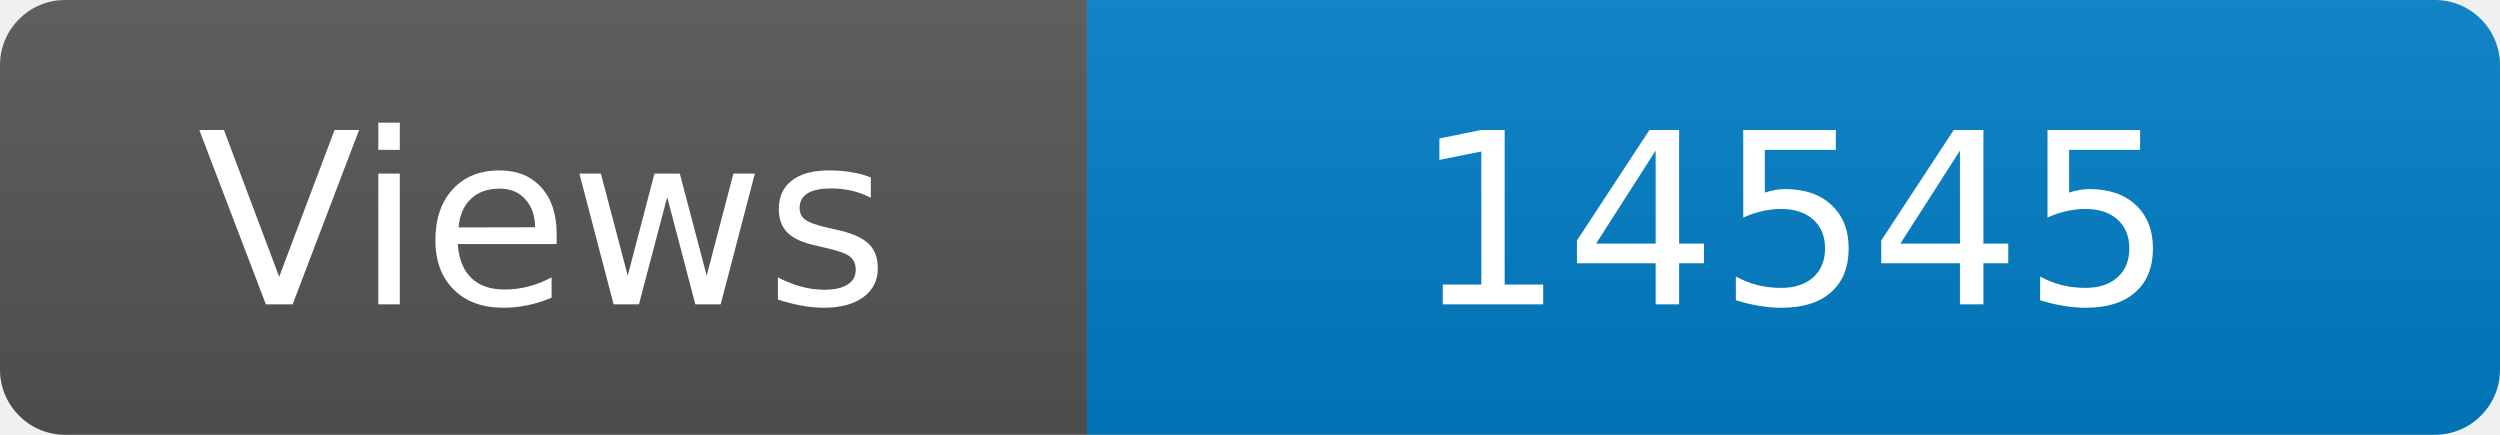
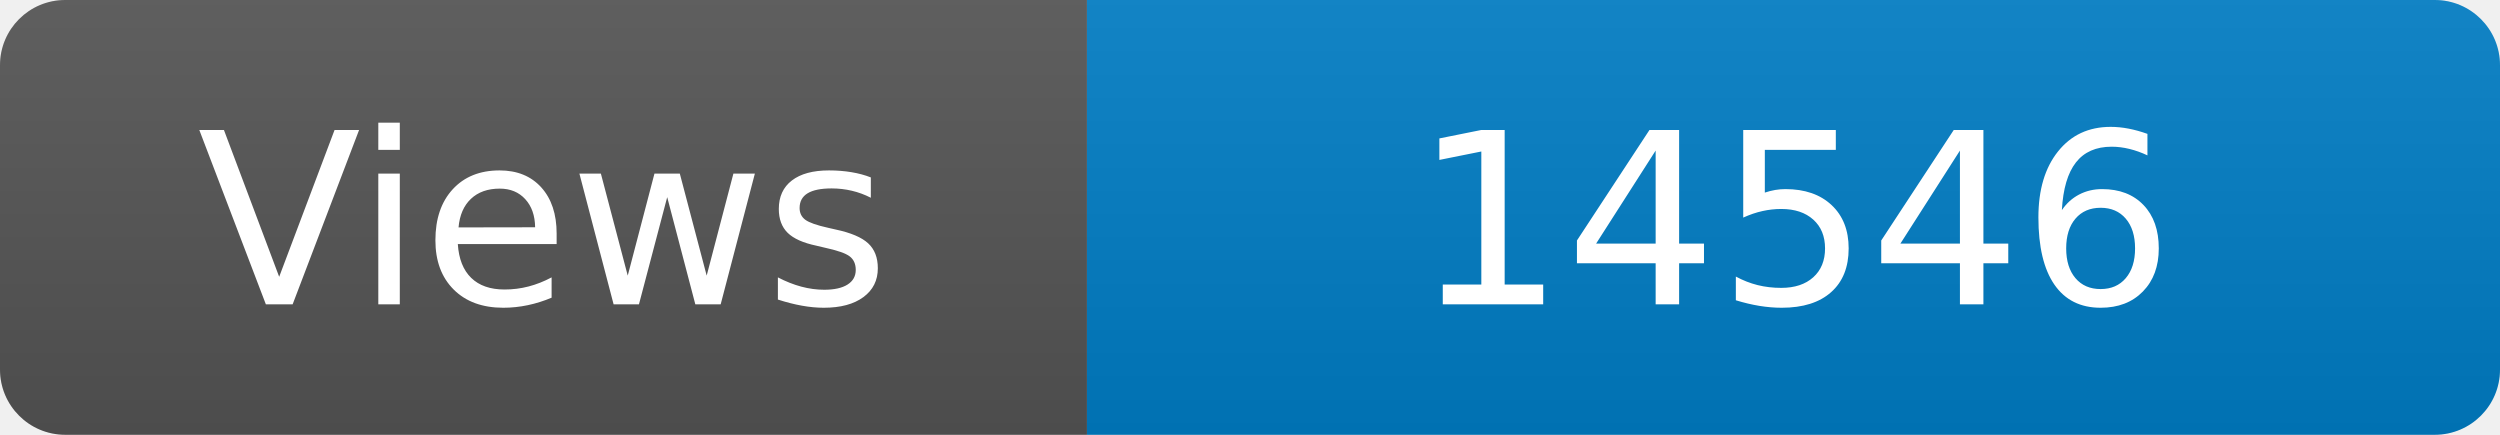
<svg xmlns="http://www.w3.org/2000/svg" width="115" height="20" role="img" aria-label="Maintained?: yes">
  <linearGradient id="s" x2="0" y2="100%">
    <stop offset="0" stop-color="#bbb" stop-opacity=".1" />
    <stop offset="1" stop-opacity=".1" />
  </linearGradient>
  <clipPath id="r">
    <rect width="115" height="20" rx="3" fill="#fff" />
  </clipPath>
  <g clip-path="url(#r)">
    <rect width="50" height="20" fill="#555" />
    <rect x="50" width="160" height="20" fill="#007ec6" />
    <rect width="115" height="20" fill="url(#s)" />
  </g>
  <g fill="#fff" text-anchor="middle" font-family="Verdana,Geneva,DejaVu Sans,sans-serif" font-size="110">
    <text x="250" y="140" transform="scale(.1)" fill="#fff">Views</text>
-     <text x="825" y="140" transform="scale(.1)" fill="#fff">14545</text>
+     <text x="825" y="140" transform="scale(.1)" fill="#fff">14546</text>
  </g>
</svg>
